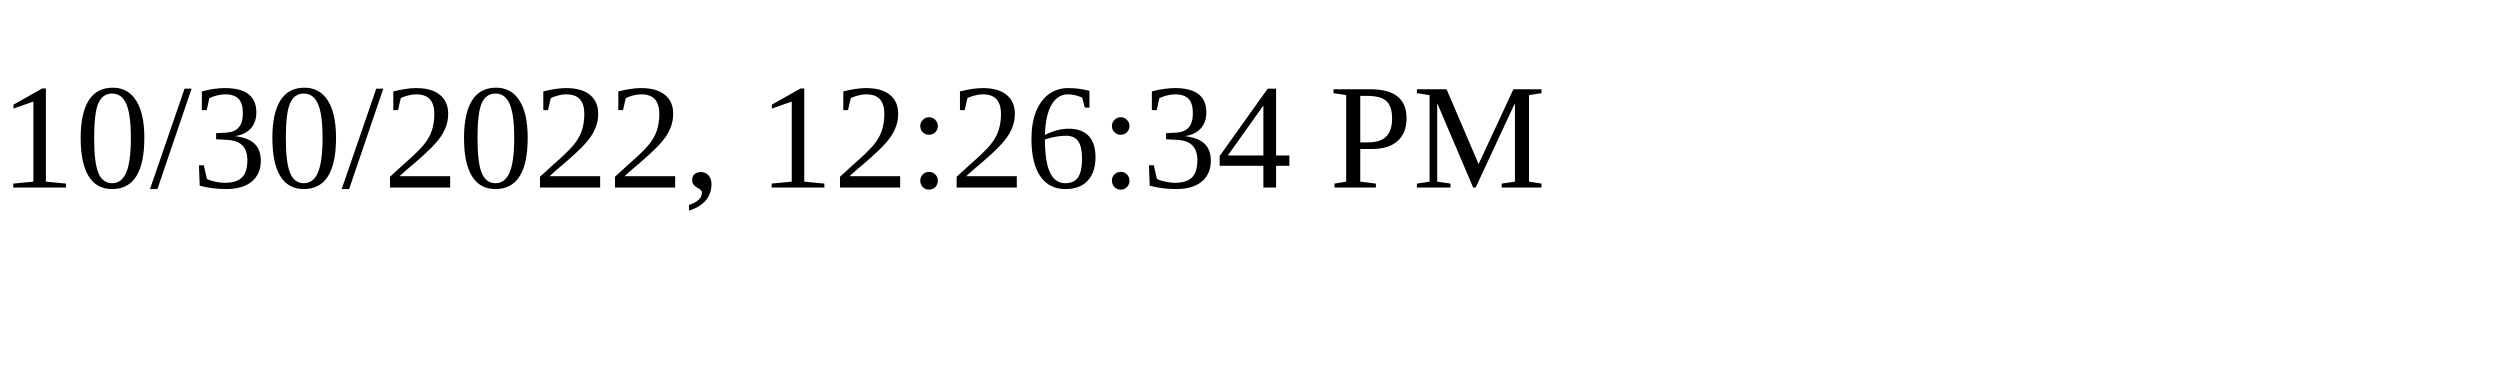
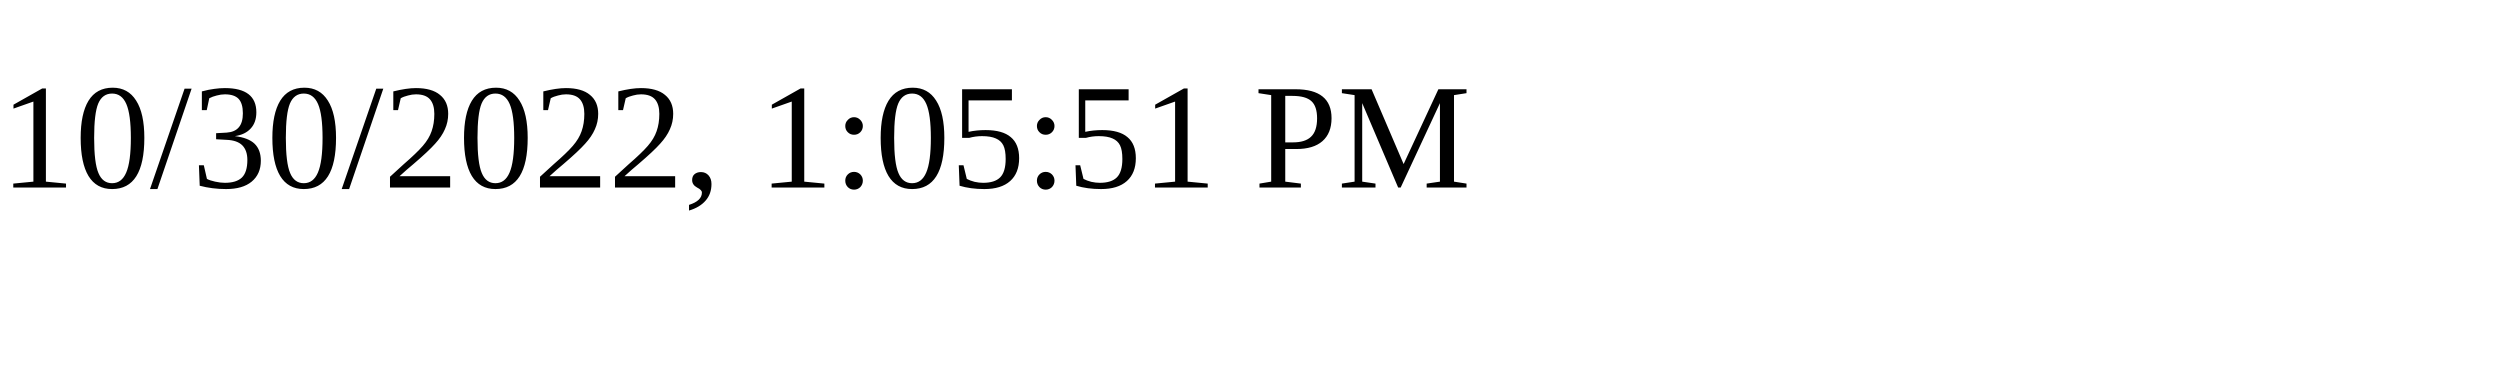
<svg xmlns="http://www.w3.org/2000/svg" height="30" width="200">
-   <text x="0" y="15">10/30/2022, 12:26:34 PM</text>
+   <text x="0" y="15">10/30/2022, 1:05:51 PM</text>
</svg>
